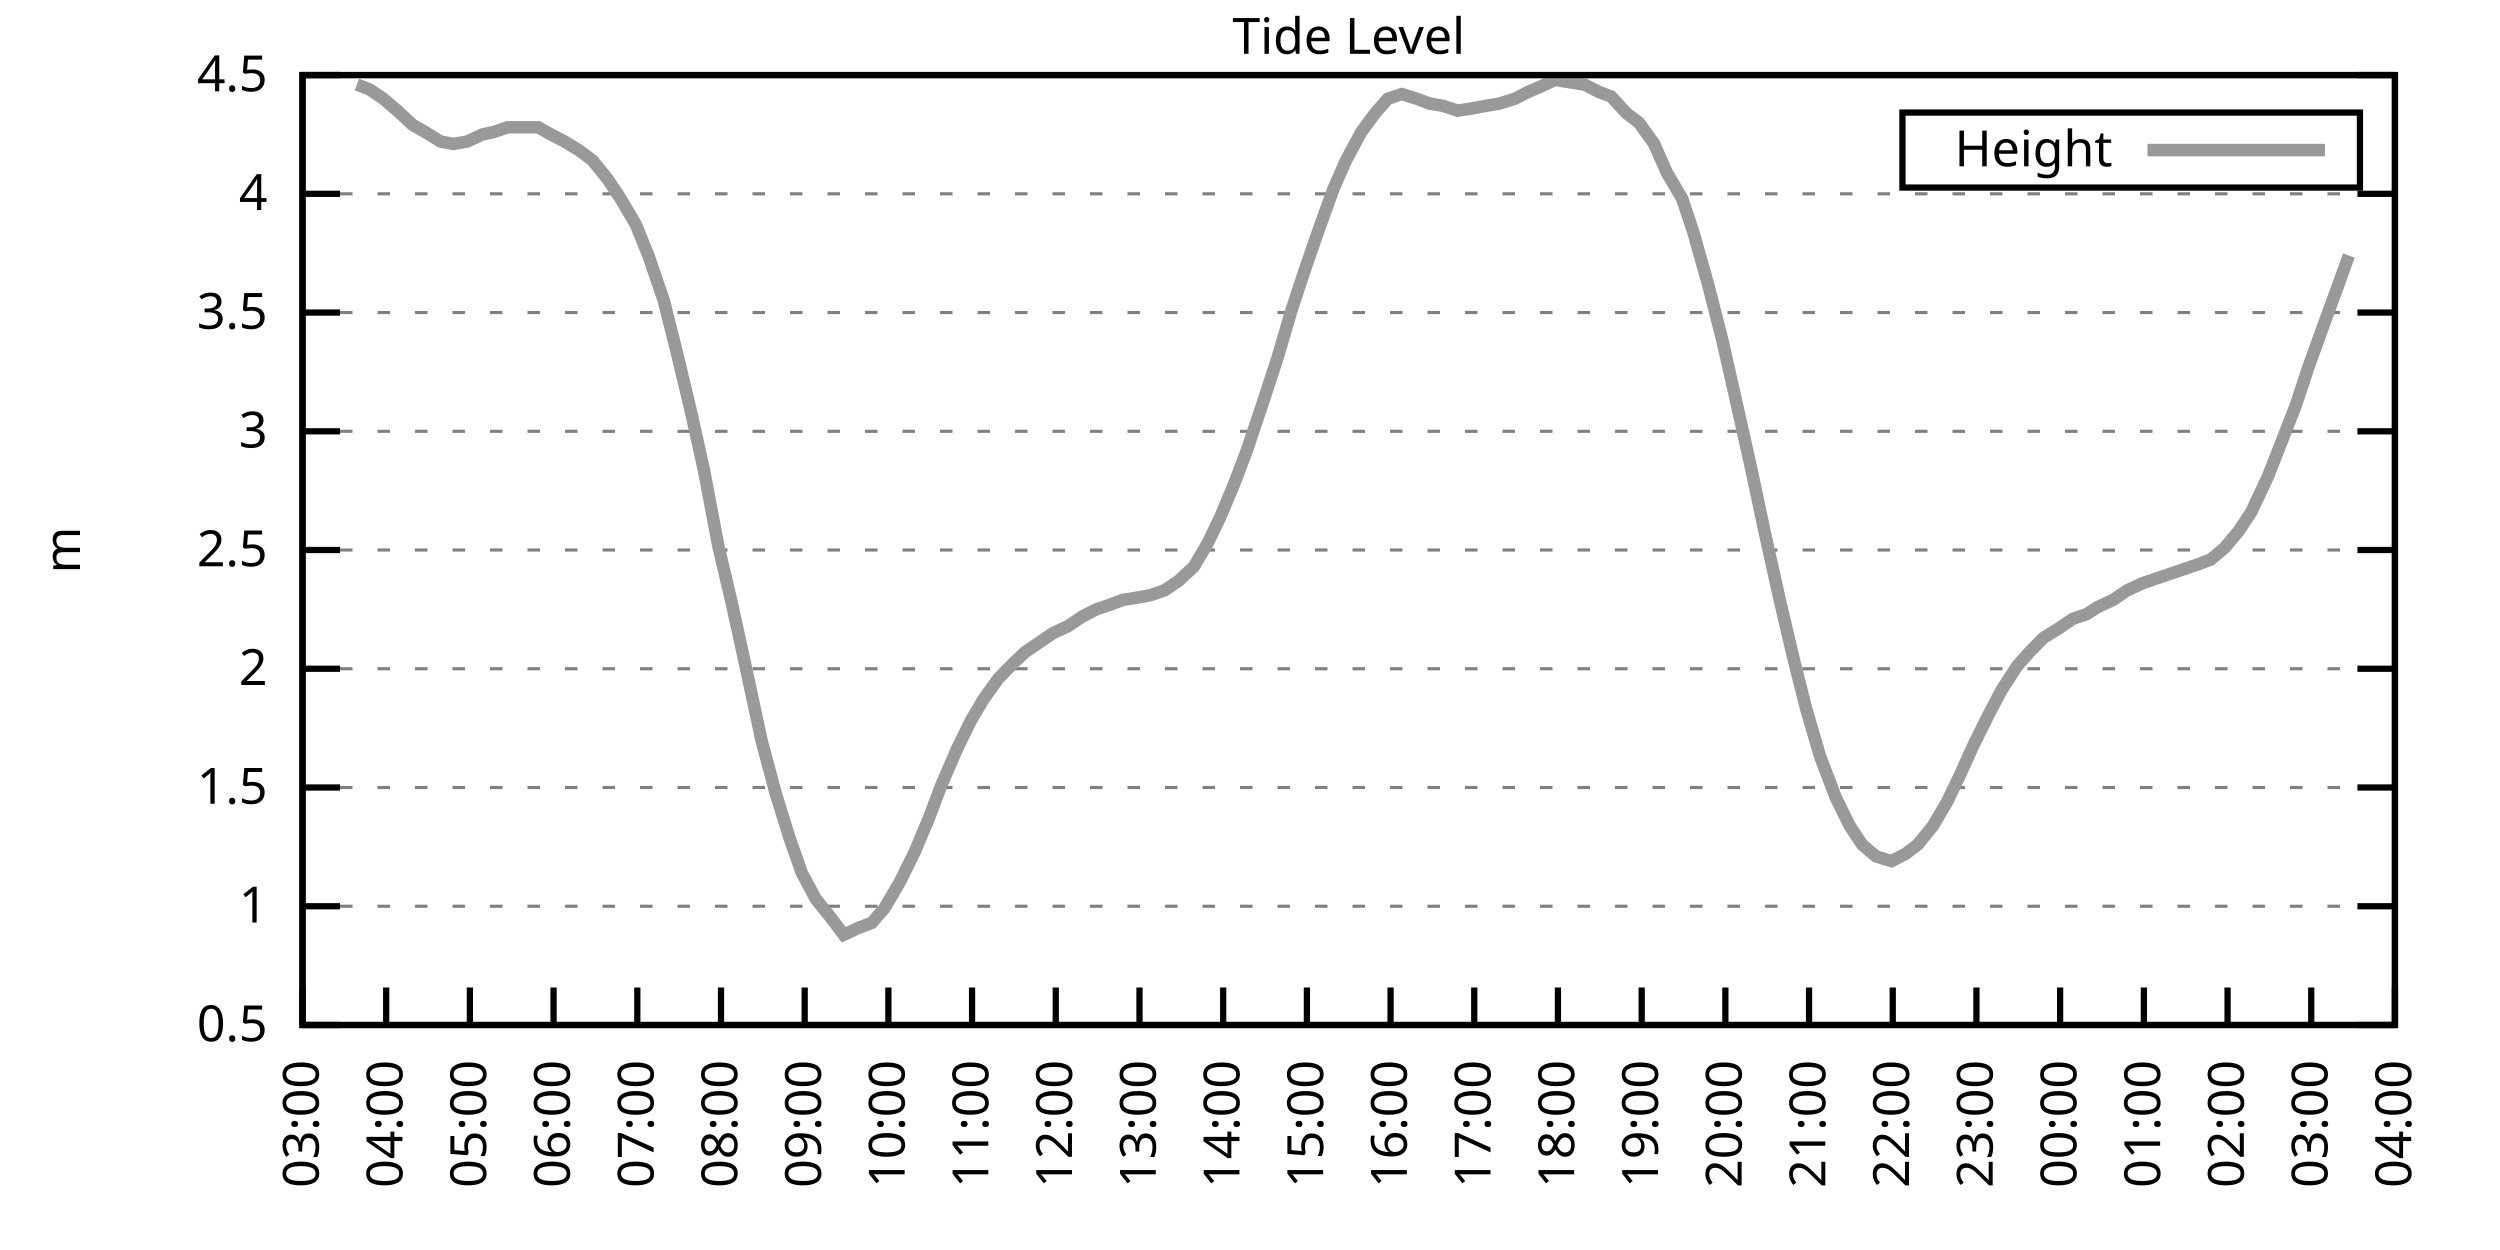
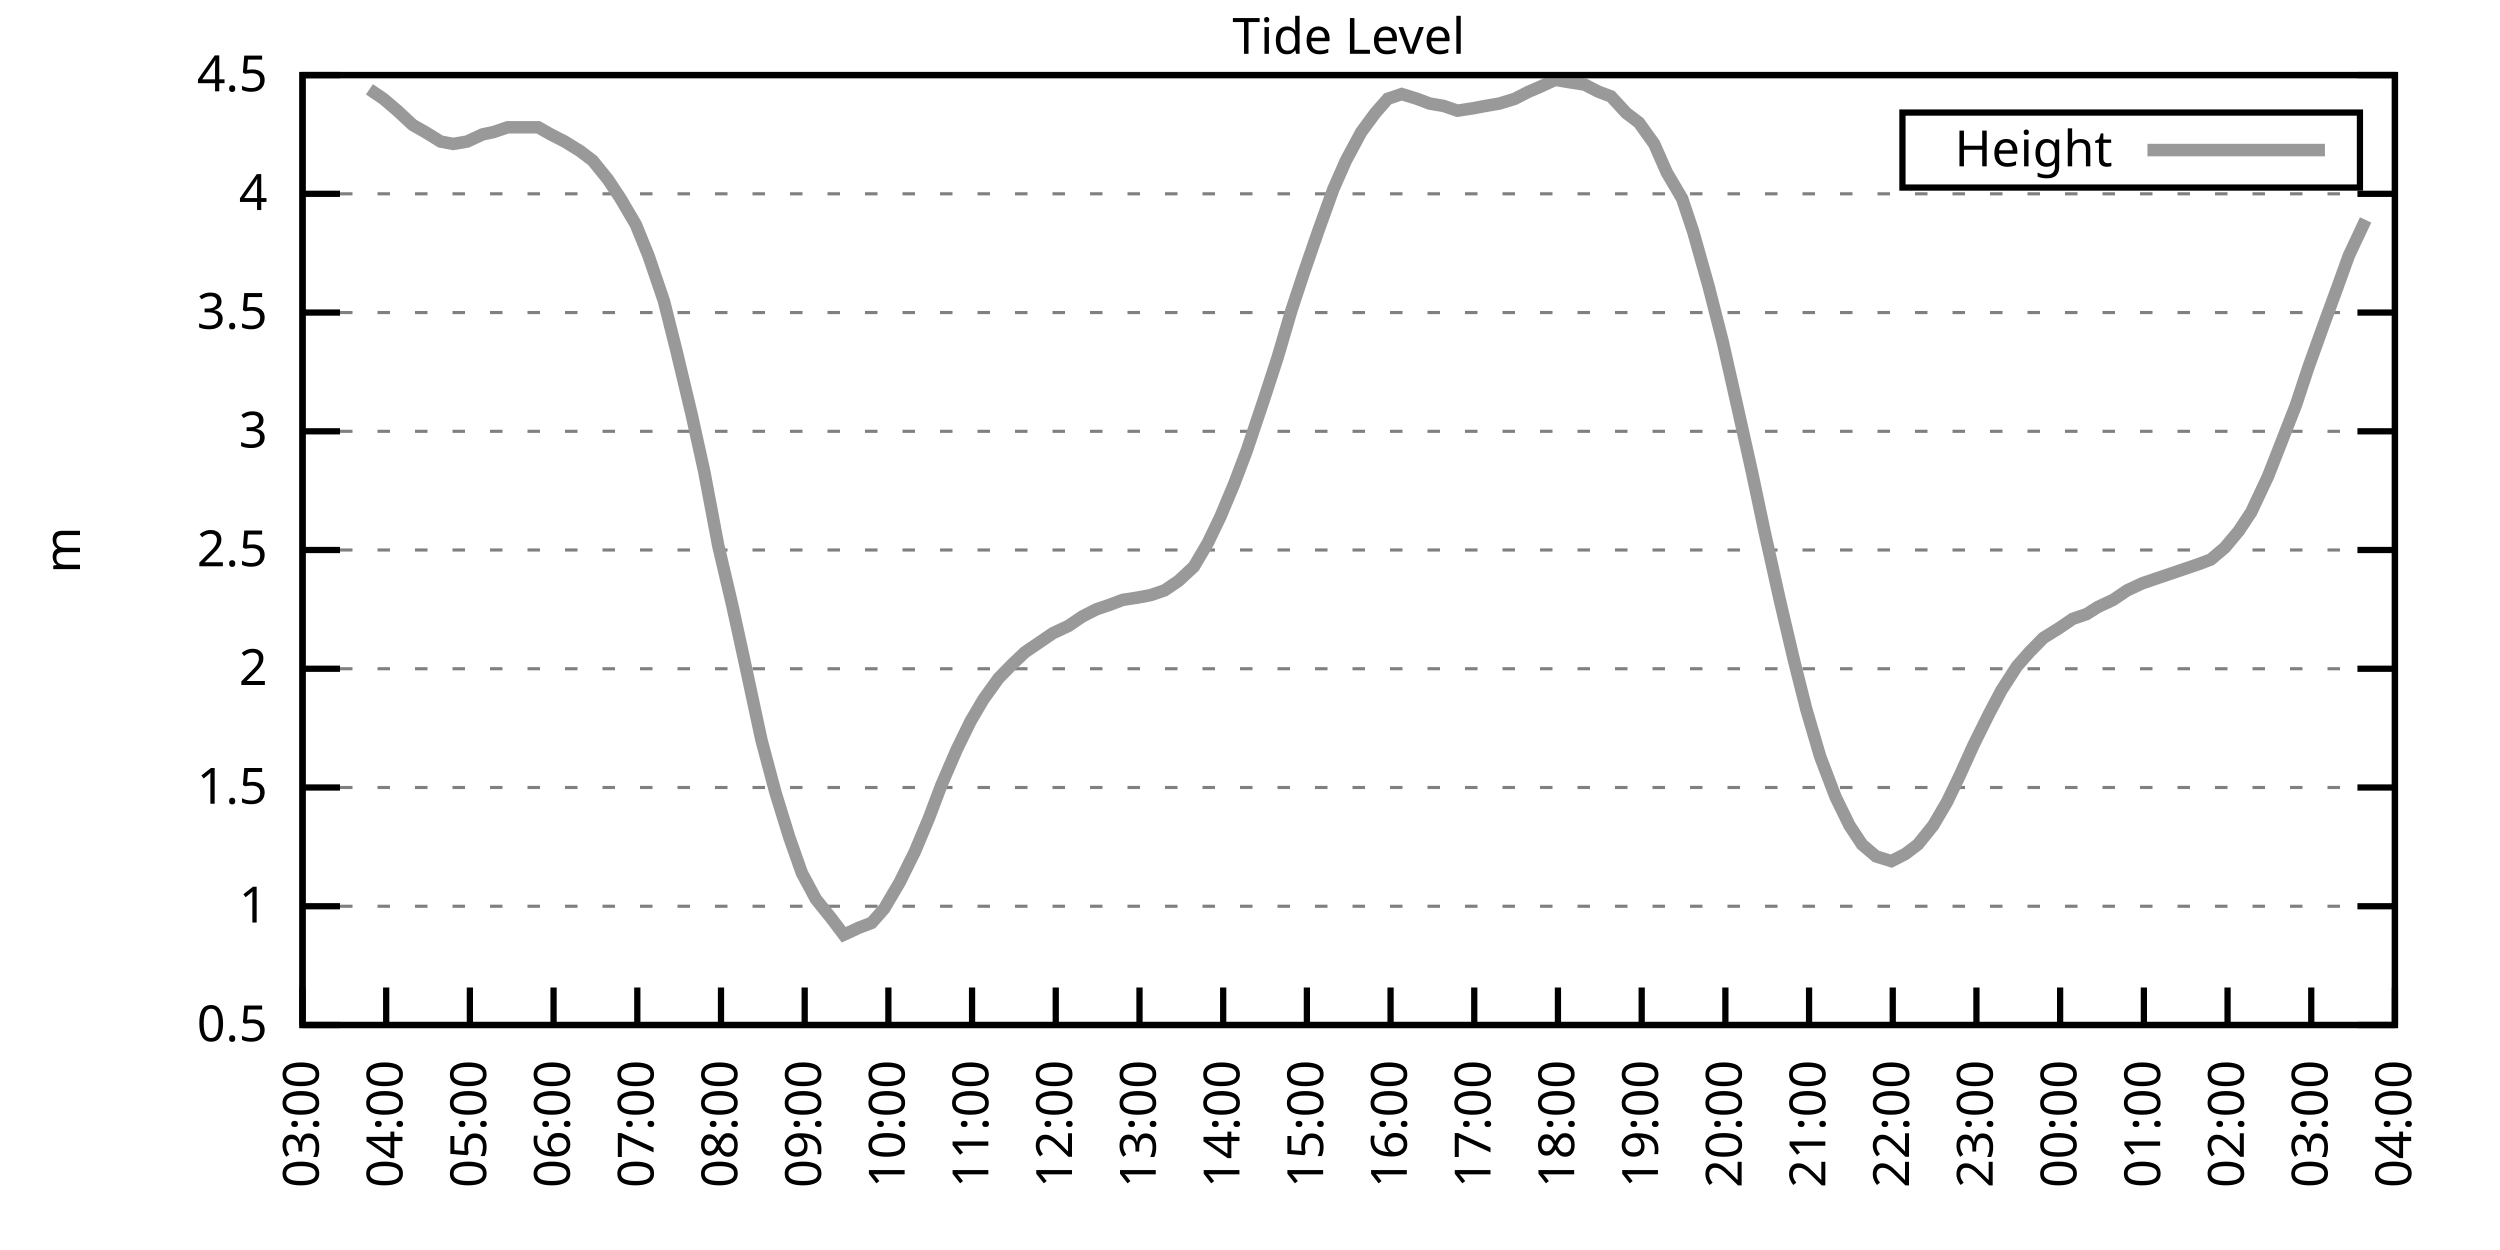
<svg xmlns="http://www.w3.org/2000/svg" xmlns:xlink="http://www.w3.org/1999/xlink" width="400" height="200" viewBox="0 0 400 200">
  <g id="gnuplot_canvas">
    <rect x="0" y="0" width="400" height="200" fill="none" />
    <defs>
      <circle id="gpDot" r="0.5" stroke-width="0.5" stroke="currentColor" />
      <path id="gpPt0" stroke-width="0.333" stroke="currentColor" d="M-1,0 h2 M0,-1 v2" />
      <path id="gpPt1" stroke-width="0.333" stroke="currentColor" d="M-1,-1 L1,1 M1,-1 L-1,1" />
      <path id="gpPt2" stroke-width="0.333" stroke="currentColor" d="M-1,0 L1,0 M0,-1 L0,1 M-1,-1 L1,1 M-1,1 L1,-1" />
      <rect id="gpPt3" stroke-width="0.333" stroke="currentColor" x="-1" y="-1" width="2" height="2" />
      <rect id="gpPt4" stroke-width="0.333" stroke="currentColor" fill="currentColor" x="-1" y="-1" width="2" height="2" />
      <circle id="gpPt5" stroke-width="0.333" stroke="currentColor" cx="0" cy="0" r="1" />
      <use xlink:href="#gpPt5" id="gpPt6" fill="currentColor" stroke="none" />
      <path id="gpPt7" stroke-width="0.333" stroke="currentColor" d="M0,-1.33 L-1.33,0.67 L1.33,0.67 z" />
      <use xlink:href="#gpPt7" id="gpPt8" fill="currentColor" stroke="none" />
      <use xlink:href="#gpPt7" id="gpPt9" stroke="currentColor" transform="rotate(180)" />
      <use xlink:href="#gpPt9" id="gpPt10" fill="currentColor" stroke="none" />
      <use xlink:href="#gpPt3" id="gpPt11" stroke="currentColor" transform="rotate(45)" />
      <use xlink:href="#gpPt11" id="gpPt12" fill="currentColor" stroke="none" />
      <path id="gpPt13" stroke-width="0.333" stroke="currentColor" d="M0,1.330 L1.265,0.411 L0.782,-1.067 L-0.782,-1.076 L-1.265,0.411 z" />
      <use xlink:href="#gpPt13" id="gpPt14" fill="currentColor" stroke="none" />
      <filter id="textbox" filterUnits="objectBoundingBox" x="0" y="0" height="1" width="1">
        <feFlood flood-color="white" flood-opacity="1" result="bgnd" />
        <feComposite in="SourceGraphic" in2="bgnd" operator="atop" />
      </filter>
      <filter id="greybox" filterUnits="objectBoundingBox" x="0" y="0" height="1" width="1">
        <feFlood flood-color="lightgrey" flood-opacity="1" result="grey" />
        <feComposite in="SourceGraphic" in2="grey" operator="atop" />
      </filter>
    </defs>
    <g fill="none" color="white" stroke="currentColor" stroke-width="1.00" stroke-linecap="butt" stroke-linejoin="miter">
</g>
    <g fill="none" color="black" stroke="currentColor" stroke-width="1.00" stroke-linecap="butt" stroke-linejoin="miter">
      <g stroke="none" shape-rendering="crispEdges">
        <polygon fill="rgb(255, 255, 255)" points="48.40,164.00 383.18,164.00 383.18,12.02 48.40,12.02 " />
      </g>
    </g>
    <g fill="none" color="black" stroke="currentColor" stroke-width="1.00" stroke-linecap="butt" stroke-linejoin="miter">
</g>
    <g fill="none" color="black" stroke="black" stroke-width="0.50" stroke-linecap="butt" stroke-linejoin="miter">
</g>
    <g fill="none" color="gray" stroke="currentColor" stroke-width="0.50" stroke-linecap="butt" stroke-linejoin="miter">
      <path stroke="gray" stroke-dasharray="2,4" class="gridline" d="M48.40,164.00 L383.19,164.00  " />
    </g>
    <g fill="none" color="gray" stroke="gray" stroke-width="1.00" stroke-linecap="butt" stroke-linejoin="miter">
</g>
    <g fill="none" color="black" stroke="currentColor" stroke-width="1.00" stroke-linecap="butt" stroke-linejoin="miter">
      <path stroke="black" d="M48.40,164.00 L54.40,164.00 M383.19,164.00 L377.19,164.00  " />
      <g transform="translate(42.80,166.60)" stroke="none" fill="black" font-family="Sans" font-size="8.00" text-anchor="end">
        <text>
          <tspan font-family="Sans"> 0.5</tspan>
        </text>
      </g>
    </g>
    <g fill="none" color="black" stroke="currentColor" stroke-width="1.00" stroke-linecap="butt" stroke-linejoin="miter">
</g>
    <g fill="none" color="black" stroke="black" stroke-width="0.50" stroke-linecap="butt" stroke-linejoin="miter">
</g>
    <g fill="none" color="gray" stroke="currentColor" stroke-width="0.50" stroke-linecap="butt" stroke-linejoin="miter">
      <path stroke="gray" stroke-dasharray="2,4" class="gridline" d="M48.40,145.00 L383.19,145.00  " />
    </g>
    <g fill="none" color="gray" stroke="gray" stroke-width="1.00" stroke-linecap="butt" stroke-linejoin="miter">
</g>
    <g fill="none" color="black" stroke="currentColor" stroke-width="1.00" stroke-linecap="butt" stroke-linejoin="miter">
      <path stroke="black" d="M48.40,145.00 L54.40,145.00 M383.19,145.00 L377.19,145.00  " />
      <g transform="translate(42.80,147.60)" stroke="none" fill="black" font-family="Sans" font-size="8.00" text-anchor="end">
        <text>
          <tspan font-family="Sans"> 1</tspan>
        </text>
      </g>
    </g>
    <g fill="none" color="black" stroke="currentColor" stroke-width="1.00" stroke-linecap="butt" stroke-linejoin="miter">
</g>
    <g fill="none" color="black" stroke="black" stroke-width="0.50" stroke-linecap="butt" stroke-linejoin="miter">
</g>
    <g fill="none" color="gray" stroke="currentColor" stroke-width="0.50" stroke-linecap="butt" stroke-linejoin="miter">
      <path stroke="gray" stroke-dasharray="2,4" class="gridline" d="M48.40,126.00 L383.19,126.00  " />
    </g>
    <g fill="none" color="gray" stroke="gray" stroke-width="1.00" stroke-linecap="butt" stroke-linejoin="miter">
</g>
    <g fill="none" color="black" stroke="currentColor" stroke-width="1.00" stroke-linecap="butt" stroke-linejoin="miter">
      <path stroke="black" d="M48.40,126.00 L54.40,126.00 M383.19,126.00 L377.19,126.00  " />
      <g transform="translate(42.80,128.60)" stroke="none" fill="black" font-family="Sans" font-size="8.00" text-anchor="end">
        <text>
          <tspan font-family="Sans"> 1.5</tspan>
        </text>
      </g>
    </g>
    <g fill="none" color="black" stroke="currentColor" stroke-width="1.00" stroke-linecap="butt" stroke-linejoin="miter">
</g>
    <g fill="none" color="black" stroke="black" stroke-width="0.50" stroke-linecap="butt" stroke-linejoin="miter">
</g>
    <g fill="none" color="gray" stroke="currentColor" stroke-width="0.50" stroke-linecap="butt" stroke-linejoin="miter">
      <path stroke="gray" stroke-dasharray="2,4" class="gridline" d="M48.40,107.00 L383.19,107.00  " />
    </g>
    <g fill="none" color="gray" stroke="gray" stroke-width="1.00" stroke-linecap="butt" stroke-linejoin="miter">
</g>
    <g fill="none" color="black" stroke="currentColor" stroke-width="1.00" stroke-linecap="butt" stroke-linejoin="miter">
      <path stroke="black" d="M48.40,107.00 L54.40,107.00 M383.19,107.00 L377.19,107.00  " />
      <g transform="translate(42.80,109.60)" stroke="none" fill="black" font-family="Sans" font-size="8.00" text-anchor="end">
        <text>
          <tspan font-family="Sans"> 2</tspan>
        </text>
      </g>
    </g>
    <g fill="none" color="black" stroke="currentColor" stroke-width="1.00" stroke-linecap="butt" stroke-linejoin="miter">
</g>
    <g fill="none" color="black" stroke="black" stroke-width="0.50" stroke-linecap="butt" stroke-linejoin="miter">
</g>
    <g fill="none" color="gray" stroke="currentColor" stroke-width="0.50" stroke-linecap="butt" stroke-linejoin="miter">
      <path stroke="gray" stroke-dasharray="2,4" class="gridline" d="M48.40,88.00 L383.19,88.00  " />
    </g>
    <g fill="none" color="gray" stroke="gray" stroke-width="1.00" stroke-linecap="butt" stroke-linejoin="miter">
</g>
    <g fill="none" color="black" stroke="currentColor" stroke-width="1.00" stroke-linecap="butt" stroke-linejoin="miter">
      <path stroke="black" d="M48.40,88.00 L54.40,88.00 M383.19,88.00 L377.19,88.00  " />
      <g transform="translate(42.80,90.60)" stroke="none" fill="black" font-family="Sans" font-size="8.00" text-anchor="end">
        <text>
          <tspan font-family="Sans"> 2.5</tspan>
        </text>
      </g>
    </g>
    <g fill="none" color="black" stroke="currentColor" stroke-width="1.00" stroke-linecap="butt" stroke-linejoin="miter">
</g>
    <g fill="none" color="black" stroke="black" stroke-width="0.50" stroke-linecap="butt" stroke-linejoin="miter">
</g>
    <g fill="none" color="gray" stroke="currentColor" stroke-width="0.50" stroke-linecap="butt" stroke-linejoin="miter">
      <path stroke="gray" stroke-dasharray="2,4" class="gridline" d="M48.40,69.01 L383.19,69.01  " />
    </g>
    <g fill="none" color="gray" stroke="gray" stroke-width="1.00" stroke-linecap="butt" stroke-linejoin="miter">
</g>
    <g fill="none" color="black" stroke="currentColor" stroke-width="1.00" stroke-linecap="butt" stroke-linejoin="miter">
      <path stroke="black" d="M48.40,69.01 L54.40,69.01 M383.19,69.01 L377.19,69.01  " />
      <g transform="translate(42.80,71.61)" stroke="none" fill="black" font-family="Sans" font-size="8.00" text-anchor="end">
        <text>
          <tspan font-family="Sans"> 3</tspan>
        </text>
      </g>
    </g>
    <g fill="none" color="black" stroke="currentColor" stroke-width="1.00" stroke-linecap="butt" stroke-linejoin="miter">
</g>
    <g fill="none" color="black" stroke="black" stroke-width="0.50" stroke-linecap="butt" stroke-linejoin="miter">
</g>
    <g fill="none" color="gray" stroke="currentColor" stroke-width="0.50" stroke-linecap="butt" stroke-linejoin="miter">
      <path stroke="gray" stroke-dasharray="2,4" class="gridline" d="M48.40,50.01 L383.19,50.01  " />
    </g>
    <g fill="none" color="gray" stroke="gray" stroke-width="1.00" stroke-linecap="butt" stroke-linejoin="miter">
</g>
    <g fill="none" color="black" stroke="currentColor" stroke-width="1.00" stroke-linecap="butt" stroke-linejoin="miter">
      <path stroke="black" d="M48.40,50.01 L54.40,50.01 M383.19,50.01 L377.19,50.01  " />
      <g transform="translate(42.80,52.61)" stroke="none" fill="black" font-family="Sans" font-size="8.00" text-anchor="end">
        <text>
          <tspan font-family="Sans"> 3.5</tspan>
        </text>
      </g>
    </g>
    <g fill="none" color="black" stroke="currentColor" stroke-width="1.00" stroke-linecap="butt" stroke-linejoin="miter">
</g>
    <g fill="none" color="black" stroke="black" stroke-width="0.50" stroke-linecap="butt" stroke-linejoin="miter">
</g>
    <g fill="none" color="gray" stroke="currentColor" stroke-width="0.50" stroke-linecap="butt" stroke-linejoin="miter">
      <path stroke="gray" stroke-dasharray="2,4" class="gridline" d="M48.40,31.01 L383.19,31.01  " />
    </g>
    <g fill="none" color="gray" stroke="gray" stroke-width="1.00" stroke-linecap="butt" stroke-linejoin="miter">
</g>
    <g fill="none" color="black" stroke="currentColor" stroke-width="1.00" stroke-linecap="butt" stroke-linejoin="miter">
      <path stroke="black" d="M48.40,31.01 L54.40,31.01 M383.19,31.01 L377.19,31.01  " />
      <g transform="translate(42.80,33.61)" stroke="none" fill="black" font-family="Sans" font-size="8.00" text-anchor="end">
        <text>
          <tspan font-family="Sans"> 4</tspan>
        </text>
      </g>
    </g>
    <g fill="none" color="black" stroke="currentColor" stroke-width="1.00" stroke-linecap="butt" stroke-linejoin="miter">
</g>
    <g fill="none" color="black" stroke="black" stroke-width="0.50" stroke-linecap="butt" stroke-linejoin="miter">
</g>
    <g fill="none" color="gray" stroke="currentColor" stroke-width="0.50" stroke-linecap="butt" stroke-linejoin="miter">
      <path stroke="gray" stroke-dasharray="2,4" class="gridline" d="M48.40,12.01 L383.19,12.01  " />
    </g>
    <g fill="none" color="gray" stroke="gray" stroke-width="1.00" stroke-linecap="butt" stroke-linejoin="miter">
</g>
    <g fill="none" color="black" stroke="currentColor" stroke-width="1.00" stroke-linecap="butt" stroke-linejoin="miter">
      <path stroke="black" d="M48.40,12.01 L54.40,12.01 M383.19,12.01 L377.19,12.01  " />
      <g transform="translate(42.80,14.61)" stroke="none" fill="black" font-family="Sans" font-size="8.00" text-anchor="end">
        <text>
          <tspan font-family="Sans"> 4.5</tspan>
        </text>
      </g>
    </g>
    <g fill="none" color="black" stroke="currentColor" stroke-width="1.00" stroke-linecap="butt" stroke-linejoin="miter">
      <path stroke="black" d="M48.40,164.00 L48.40,158.00  " />
      <g transform="translate(51.00,169.60) rotate(270.00)" stroke="none" fill="black" font-family="Sans" font-size="8.00" text-anchor="end">
        <text>
          <tspan font-family="Sans">03:00</tspan>
        </text>
      </g>
    </g>
    <g fill="none" color="black" stroke="currentColor" stroke-width="1.00" stroke-linecap="butt" stroke-linejoin="miter">
      <path stroke="black" d="M61.79,164.00 L61.79,158.00  " />
      <g transform="translate(64.39,169.60) rotate(270.00)" stroke="none" fill="black" font-family="Sans" font-size="8.00" text-anchor="end">
        <text>
          <tspan font-family="Sans">04:00</tspan>
        </text>
      </g>
    </g>
    <g fill="none" color="black" stroke="currentColor" stroke-width="1.00" stroke-linecap="butt" stroke-linejoin="miter">
      <path stroke="black" d="M75.18,164.00 L75.18,158.00  " />
      <g transform="translate(77.78,169.60) rotate(270.00)" stroke="none" fill="black" font-family="Sans" font-size="8.00" text-anchor="end">
        <text>
          <tspan font-family="Sans">05:00</tspan>
        </text>
      </g>
    </g>
    <g fill="none" color="black" stroke="currentColor" stroke-width="1.00" stroke-linecap="butt" stroke-linejoin="miter">
      <path stroke="black" d="M88.57,164.00 L88.57,158.00  " />
      <g transform="translate(91.17,169.60) rotate(270.00)" stroke="none" fill="black" font-family="Sans" font-size="8.00" text-anchor="end">
        <text>
          <tspan font-family="Sans">06:00</tspan>
        </text>
      </g>
    </g>
    <g fill="none" color="black" stroke="currentColor" stroke-width="1.00" stroke-linecap="butt" stroke-linejoin="miter">
      <path stroke="black" d="M101.97,164.00 L101.97,158.00  " />
      <g transform="translate(104.57,169.60) rotate(270.00)" stroke="none" fill="black" font-family="Sans" font-size="8.00" text-anchor="end">
        <text>
          <tspan font-family="Sans">07:00</tspan>
        </text>
      </g>
    </g>
    <g fill="none" color="black" stroke="currentColor" stroke-width="1.00" stroke-linecap="butt" stroke-linejoin="miter">
      <path stroke="black" d="M115.36,164.00 L115.36,158.00  " />
      <g transform="translate(117.96,169.60) rotate(270.00)" stroke="none" fill="black" font-family="Sans" font-size="8.00" text-anchor="end">
        <text>
          <tspan font-family="Sans">08:00</tspan>
        </text>
      </g>
    </g>
    <g fill="none" color="black" stroke="currentColor" stroke-width="1.00" stroke-linecap="butt" stroke-linejoin="miter">
      <path stroke="black" d="M128.75,164.00 L128.75,158.00  " />
      <g transform="translate(131.35,169.60) rotate(270.00)" stroke="none" fill="black" font-family="Sans" font-size="8.00" text-anchor="end">
        <text>
          <tspan font-family="Sans">09:00</tspan>
        </text>
      </g>
    </g>
    <g fill="none" color="black" stroke="currentColor" stroke-width="1.00" stroke-linecap="butt" stroke-linejoin="miter">
      <path stroke="black" d="M142.14,164.00 L142.14,158.00  " />
      <g transform="translate(144.74,169.60) rotate(270.00)" stroke="none" fill="black" font-family="Sans" font-size="8.00" text-anchor="end">
        <text>
          <tspan font-family="Sans">10:00</tspan>
        </text>
      </g>
    </g>
    <g fill="none" color="black" stroke="currentColor" stroke-width="1.00" stroke-linecap="butt" stroke-linejoin="miter">
      <path stroke="black" d="M155.53,164.00 L155.53,158.00  " />
      <g transform="translate(158.13,169.60) rotate(270.00)" stroke="none" fill="black" font-family="Sans" font-size="8.00" text-anchor="end">
        <text>
          <tspan font-family="Sans">11:00</tspan>
        </text>
      </g>
    </g>
    <g fill="none" color="black" stroke="currentColor" stroke-width="1.00" stroke-linecap="butt" stroke-linejoin="miter">
      <path stroke="black" d="M168.92,164.00 L168.92,158.00  " />
      <g transform="translate(171.52,169.60) rotate(270.00)" stroke="none" fill="black" font-family="Sans" font-size="8.00" text-anchor="end">
        <text>
          <tspan font-family="Sans">12:00</tspan>
        </text>
      </g>
    </g>
    <g fill="none" color="black" stroke="currentColor" stroke-width="1.00" stroke-linecap="butt" stroke-linejoin="miter">
      <path stroke="black" d="M182.32,164.00 L182.32,158.00  " />
      <g transform="translate(184.92,169.60) rotate(270.00)" stroke="none" fill="black" font-family="Sans" font-size="8.00" text-anchor="end">
        <text>
          <tspan font-family="Sans">13:00</tspan>
        </text>
      </g>
    </g>
    <g fill="none" color="black" stroke="currentColor" stroke-width="1.00" stroke-linecap="butt" stroke-linejoin="miter">
      <path stroke="black" d="M195.71,164.00 L195.71,158.00  " />
      <g transform="translate(198.31,169.60) rotate(270.00)" stroke="none" fill="black" font-family="Sans" font-size="8.00" text-anchor="end">
        <text>
          <tspan font-family="Sans">14:00</tspan>
        </text>
      </g>
    </g>
    <g fill="none" color="black" stroke="currentColor" stroke-width="1.00" stroke-linecap="butt" stroke-linejoin="miter">
      <path stroke="black" d="M209.10,164.00 L209.10,158.00  " />
      <g transform="translate(211.70,169.60) rotate(270.00)" stroke="none" fill="black" font-family="Sans" font-size="8.00" text-anchor="end">
        <text>
          <tspan font-family="Sans">15:00</tspan>
        </text>
      </g>
    </g>
    <g fill="none" color="black" stroke="currentColor" stroke-width="1.00" stroke-linecap="butt" stroke-linejoin="miter">
      <path stroke="black" d="M222.49,164.00 L222.49,158.00  " />
      <g transform="translate(225.09,169.60) rotate(270.00)" stroke="none" fill="black" font-family="Sans" font-size="8.00" text-anchor="end">
        <text>
          <tspan font-family="Sans">16:00</tspan>
        </text>
      </g>
    </g>
    <g fill="none" color="black" stroke="currentColor" stroke-width="1.00" stroke-linecap="butt" stroke-linejoin="miter">
      <path stroke="black" d="M235.88,164.00 L235.88,158.00  " />
      <g transform="translate(238.48,169.60) rotate(270.00)" stroke="none" fill="black" font-family="Sans" font-size="8.00" text-anchor="end">
        <text>
          <tspan font-family="Sans">17:00</tspan>
        </text>
      </g>
    </g>
    <g fill="none" color="black" stroke="currentColor" stroke-width="1.00" stroke-linecap="butt" stroke-linejoin="miter">
      <path stroke="black" d="M249.27,164.00 L249.27,158.00  " />
      <g transform="translate(251.87,169.60) rotate(270.00)" stroke="none" fill="black" font-family="Sans" font-size="8.00" text-anchor="end">
        <text>
          <tspan font-family="Sans">18:00</tspan>
        </text>
      </g>
    </g>
    <g fill="none" color="black" stroke="currentColor" stroke-width="1.00" stroke-linecap="butt" stroke-linejoin="miter">
      <path stroke="black" d="M262.67,164.00 L262.67,158.00  " />
      <g transform="translate(265.27,169.60) rotate(270.00)" stroke="none" fill="black" font-family="Sans" font-size="8.00" text-anchor="end">
        <text>
          <tspan font-family="Sans">19:00</tspan>
        </text>
      </g>
    </g>
    <g fill="none" color="black" stroke="currentColor" stroke-width="1.00" stroke-linecap="butt" stroke-linejoin="miter">
      <path stroke="black" d="M276.06,164.00 L276.06,158.00  " />
      <g transform="translate(278.66,169.60) rotate(270.00)" stroke="none" fill="black" font-family="Sans" font-size="8.00" text-anchor="end">
        <text>
          <tspan font-family="Sans">20:00</tspan>
        </text>
      </g>
    </g>
    <g fill="none" color="black" stroke="currentColor" stroke-width="1.00" stroke-linecap="butt" stroke-linejoin="miter">
      <path stroke="black" d="M289.45,164.00 L289.45,158.00  " />
      <g transform="translate(292.05,169.60) rotate(270.00)" stroke="none" fill="black" font-family="Sans" font-size="8.00" text-anchor="end">
        <text>
          <tspan font-family="Sans">21:00</tspan>
        </text>
      </g>
    </g>
    <g fill="none" color="black" stroke="currentColor" stroke-width="1.00" stroke-linecap="butt" stroke-linejoin="miter">
      <path stroke="black" d="M302.84,164.00 L302.84,158.00  " />
      <g transform="translate(305.44,169.60) rotate(270.00)" stroke="none" fill="black" font-family="Sans" font-size="8.00" text-anchor="end">
        <text>
          <tspan font-family="Sans">22:00</tspan>
        </text>
      </g>
    </g>
    <g fill="none" color="black" stroke="currentColor" stroke-width="1.00" stroke-linecap="butt" stroke-linejoin="miter">
      <path stroke="black" d="M316.23,164.00 L316.23,158.00  " />
      <g transform="translate(318.83,169.60) rotate(270.00)" stroke="none" fill="black" font-family="Sans" font-size="8.00" text-anchor="end">
        <text>
          <tspan font-family="Sans">23:00</tspan>
        </text>
      </g>
    </g>
    <g fill="none" color="black" stroke="currentColor" stroke-width="1.00" stroke-linecap="butt" stroke-linejoin="miter">
      <path stroke="black" d="M329.62,164.00 L329.62,158.00  " />
      <g transform="translate(332.22,169.60) rotate(270.00)" stroke="none" fill="black" font-family="Sans" font-size="8.00" text-anchor="end">
        <text>
          <tspan font-family="Sans">00:00</tspan>
        </text>
      </g>
    </g>
    <g fill="none" color="black" stroke="currentColor" stroke-width="1.00" stroke-linecap="butt" stroke-linejoin="miter">
      <path stroke="black" d="M343.02,164.00 L343.02,158.00  " />
      <g transform="translate(345.62,169.60) rotate(270.00)" stroke="none" fill="black" font-family="Sans" font-size="8.00" text-anchor="end">
        <text>
          <tspan font-family="Sans">01:00</tspan>
        </text>
      </g>
    </g>
    <g fill="none" color="black" stroke="currentColor" stroke-width="1.00" stroke-linecap="butt" stroke-linejoin="miter">
      <path stroke="black" d="M356.41,164.00 L356.41,158.00  " />
      <g transform="translate(359.01,169.60) rotate(270.00)" stroke="none" fill="black" font-family="Sans" font-size="8.00" text-anchor="end">
        <text>
          <tspan font-family="Sans">02:00</tspan>
        </text>
      </g>
    </g>
    <g fill="none" color="black" stroke="currentColor" stroke-width="1.00" stroke-linecap="butt" stroke-linejoin="miter">
      <path stroke="black" d="M369.80,164.00 L369.80,158.00  " />
      <g transform="translate(372.40,169.60) rotate(270.00)" stroke="none" fill="black" font-family="Sans" font-size="8.00" text-anchor="end">
        <text>
          <tspan font-family="Sans">03:00</tspan>
        </text>
      </g>
    </g>
    <g fill="none" color="black" stroke="currentColor" stroke-width="1.00" stroke-linecap="butt" stroke-linejoin="miter">
      <path stroke="black" d="M383.19,164.00 L383.19,158.00  " />
      <g transform="translate(385.79,169.60) rotate(270.00)" stroke="none" fill="black" font-family="Sans" font-size="8.00" text-anchor="end">
        <text>
          <tspan font-family="Sans">04:00</tspan>
        </text>
      </g>
    </g>
    <g fill="none" color="black" stroke="currentColor" stroke-width="1.00" stroke-linecap="butt" stroke-linejoin="miter">
</g>
    <g fill="none" color="black" stroke="currentColor" stroke-width="1.00" stroke-linecap="butt" stroke-linejoin="miter">
      <path stroke="black" d="M48.40,12.01 L48.40,164.00 L383.19,164.00 L383.19,12.01 L48.40,12.01 Z  " />
    </g>
    <g fill="none" color="black" stroke="currentColor" stroke-width="1.00" stroke-linecap="butt" stroke-linejoin="miter">
</g>
    <g fill="none" color="black" stroke="currentColor" stroke-width="1.00" stroke-linecap="butt" stroke-linejoin="miter">
      <path stroke="black" d="M304.39,30.01 L304.39,18.01 L377.59,18.01 L377.59,30.01 L304.39,30.01 Z  " />
    </g>
    <g id="Tide_level_plot_1">
      <g fill="none" color="white" stroke="black" stroke-width="2.00" stroke-linecap="butt" stroke-linejoin="miter">
</g>
      <g fill="none" color="black" stroke="currentColor" stroke-width="2.00" stroke-linecap="butt" stroke-linejoin="miter">
        <g transform="translate(337.99,26.61)" stroke="none" fill="black" font-family="Sans" font-size="8.00" text-anchor="end">
          <text>
            <tspan font-family="Sans">Height</tspan>
          </text>
        </g>
      </g>
      <g fill="none" color="black" stroke="currentColor" stroke-width="2.00" stroke-linecap="butt" stroke-linejoin="miter">
-         <path stroke="rgb(153, 153, 153)" d="M343.59,24.01 L371.99,24.01 M57.10,13.53 L59.11,14.29 L61.35,15.81 L63.58,17.71 L66.03,19.99 L68.04,21.13   L70.50,22.65 L72.50,23.03 L74.74,22.65 L77.19,21.51 L78.98,21.13 L81.21,20.37 L83.89,20.37 L86.12,20.37   L88.13,21.51 L90.36,22.65 L92.82,24.17 L94.82,25.69 L97.28,28.73 L99.29,31.77 L101.74,35.95 L103.75,40.89   L106.21,48.11 L108.22,56.09 L110.67,66.35 L112.68,75.47 L114.91,87.25 L117.14,96.74 L119.38,107.00 L121.83,118.40   L124.06,126.76 L126.29,133.98 L128.30,139.68 L130.54,143.86 L132.99,146.90 L135.00,149.56 L137.45,148.42 L139.46,147.66   L141.47,145.38 L143.93,141.20 L146.38,136.26 L148.61,130.94 L150.62,125.62 L153.08,119.92 L155.31,115.36 L157.32,111.94   L159.77,108.52 L162.01,106.24 L164.01,104.34 L166.25,102.82 L168.48,101.30 L170.93,100.16 L173.17,98.64 L175.40,97.50   L177.63,96.74 L179.64,95.98 L182.09,95.60 L184.10,95.22 L186.33,94.46 L188.57,92.94 L191.02,90.66 L193.25,86.87   L195.26,82.69 L197.49,77.37 L199.50,72.05 L202.18,64.07 L204.41,57.23 L206.64,49.63 L208.65,43.55 L210.88,37.09   L213.34,30.25 L215.35,25.69 L217.80,21.13 L220.04,18.09 L222.04,15.81 L224.28,15.05 L226.73,15.81 L228.74,16.57   L230.97,16.95 L233.20,17.71 L235.66,17.33 L237.67,16.95 L239.90,16.57 L242.36,15.81 L244.59,14.67 L246.37,13.91   L248.83,12.77 L251.06,13.15 L253.51,13.53 L255.75,14.67 L257.76,15.43 L260.21,18.09 L262.22,19.61 L264.67,23.03   L266.68,27.59 L269.14,31.77 L270.92,37.09 L273.38,45.83 L275.61,54.57 L277.84,64.45 L280.30,75.47 L282.31,84.97   L284.76,95.98 L286.99,105.48 L289.00,113.46 L291.23,121.06 L293.69,127.52 L295.92,132.08 L297.93,135.12 L300.16,137.02   L302.62,137.78 L304.85,136.64 L306.86,135.12 L309.31,132.08 L311.54,128.28 L313.55,124.10 L315.79,119.16 L318.24,114.22   L320.25,110.42 L322.70,106.62 L324.71,104.34 L326.95,102.06 L329.40,100.54 L331.63,99.02 L333.86,98.26 L335.65,97.12   L338.10,95.98 L340.34,94.46 L342.79,93.32 L345.02,92.56 L347.26,91.80 L349.49,91.04 L351.72,90.28 L353.73,89.52   L355.96,87.63 L358.19,84.97 L360.20,81.93 L362.88,76.23 L365.11,70.53 L367.34,64.83 L369.35,58.75 L371.81,51.91   L374.04,45.83 L375.82,40.89  " />
+         <path stroke="rgb(153, 153, 153)" d="M343.59,24.01 L371.99,24.01 M59.11,14.29 L61.35,15.81 L63.58,17.71 L66.03,19.99 L68.04,21.13 L70.50,22.65   L72.50,23.03 L74.74,22.65 L77.19,21.51 L78.98,21.13 L81.21,20.37 L83.89,20.37 L86.12,20.37 L88.13,21.51   L90.36,22.65 L92.82,24.17 L94.82,25.69 L97.28,28.73 L99.29,31.77 L101.74,35.95 L103.75,40.89 L106.21,48.11   L108.22,56.09 L110.67,66.35 L112.68,75.47 L114.91,87.25 L117.14,96.74 L119.38,107.00 L121.83,118.40 L124.06,126.76   L126.29,133.98 L128.30,139.68 L130.54,143.86 L132.99,146.90 L135.00,149.56 L137.45,148.42 L139.46,147.66 L141.47,145.38   L143.93,141.20 L146.38,136.26 L148.61,130.94 L150.62,125.62 L153.08,119.92 L155.31,115.36 L157.32,111.94 L159.77,108.52   L162.01,106.24 L164.01,104.34 L166.25,102.82 L168.48,101.30 L170.93,100.16 L173.17,98.64 L175.40,97.50 L177.63,96.74   L179.64,95.98 L182.09,95.60 L184.10,95.22 L186.33,94.46 L188.57,92.94 L191.02,90.66 L193.25,86.87 L195.26,82.69   L197.49,77.37 L199.50,72.05 L202.18,64.07 L204.41,57.23 L206.64,49.63 L208.65,43.55 L210.88,37.09 L213.34,30.25   L215.35,25.69 L217.80,21.13 L220.04,18.09 L222.04,15.81 L224.28,15.05 L226.73,15.81 L228.74,16.57 L230.97,16.95   L233.20,17.71 L235.66,17.33 L237.67,16.95 L239.90,16.57 L242.36,15.81 L244.59,14.67 L246.37,13.91 L248.83,12.77   L251.06,13.15 L253.51,13.53 L255.75,14.67 L257.76,15.43 L260.21,18.09 L262.22,19.61 L264.67,23.03 L266.68,27.59   L269.14,31.77 L270.92,37.09 L273.38,45.83 L275.61,54.57 L277.84,64.45 L280.30,75.47 L282.31,84.97 L284.76,95.98   L286.99,105.48 L289.00,113.46 L291.23,121.06 L293.69,127.52 L295.92,132.08 L297.93,135.12 L300.16,137.02 L302.62,137.78   L304.85,136.64 L306.86,135.12 L309.31,132.08 L311.54,128.28 L313.55,124.10 L315.79,119.16 L318.24,114.22 L320.25,110.42   L322.70,106.62 L324.71,104.34 L326.95,102.06 L329.40,100.54 L331.63,99.02 L333.86,98.26 L335.65,97.12 L338.10,95.98   L340.34,94.46 L342.79,93.32 L345.02,92.56 L347.26,91.80 L349.49,91.04 L351.72,90.28 L353.73,89.52 L355.96,87.63   L358.19,84.97 L360.20,81.93 L362.88,76.23 L365.11,70.53 L367.34,64.83 L369.35,58.75 L371.81,51.91 L374.04,45.83   L375.82,40.89 L378.50,35.19  " />
      </g>
    </g>
    <g fill="none" color="black" stroke="currentColor" stroke-width="2.00" stroke-linecap="butt" stroke-linejoin="miter">
</g>
    <g fill="none" color="black" stroke="black" stroke-width="1.00" stroke-linecap="butt" stroke-linejoin="miter">
</g>
    <g fill="none" color="black" stroke="currentColor" stroke-width="1.00" stroke-linecap="butt" stroke-linejoin="miter">
      <path stroke="black" d="M48.40,12.01 L48.40,164.00 L383.19,164.00 L383.19,12.01 L48.40,12.01 Z  " />
      <g transform="translate(12.80,88.01) rotate(270.00)" stroke="none" fill="black" font-family="Sans" font-size="8.00" text-anchor="middle">
        <text>
          <tspan font-family="Sans">m</tspan>
        </text>
      </g>
    </g>
    <g fill="none" color="black" stroke="currentColor" stroke-width="1.00" stroke-linecap="butt" stroke-linejoin="miter">
</g>
    <g fill="none" color="black" stroke="currentColor" stroke-width="1.00" stroke-linecap="butt" stroke-linejoin="miter">
      <g transform="translate(215.79,8.61)" stroke="none" fill="black" font-family="Sans" font-size="8.00" text-anchor="middle">
        <text>
          <tspan font-family="Sans">Tide Level</tspan>
        </text>
      </g>
    </g>
    <g fill="none" color="black" stroke="currentColor" stroke-width="1.00" stroke-linecap="butt" stroke-linejoin="miter">
</g>
  </g>
</svg>
